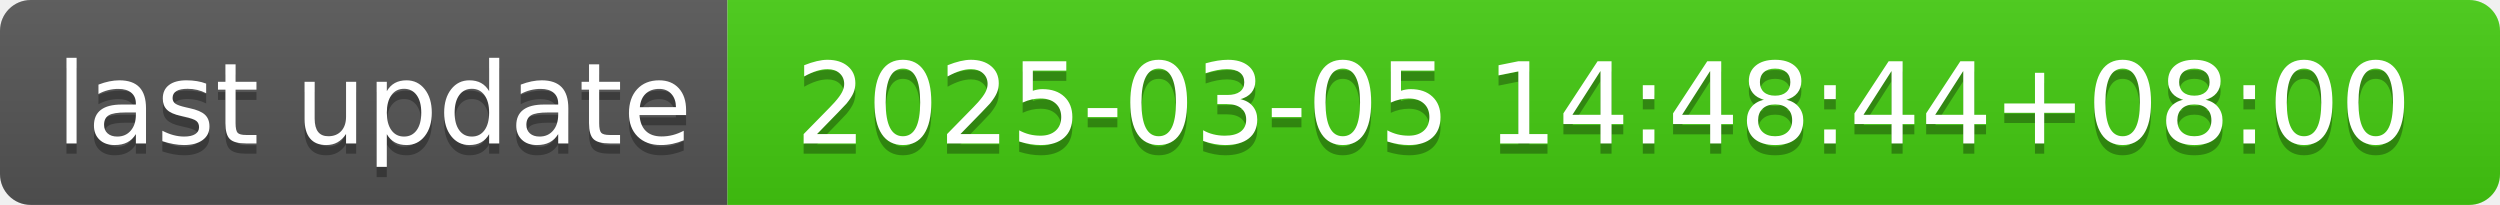
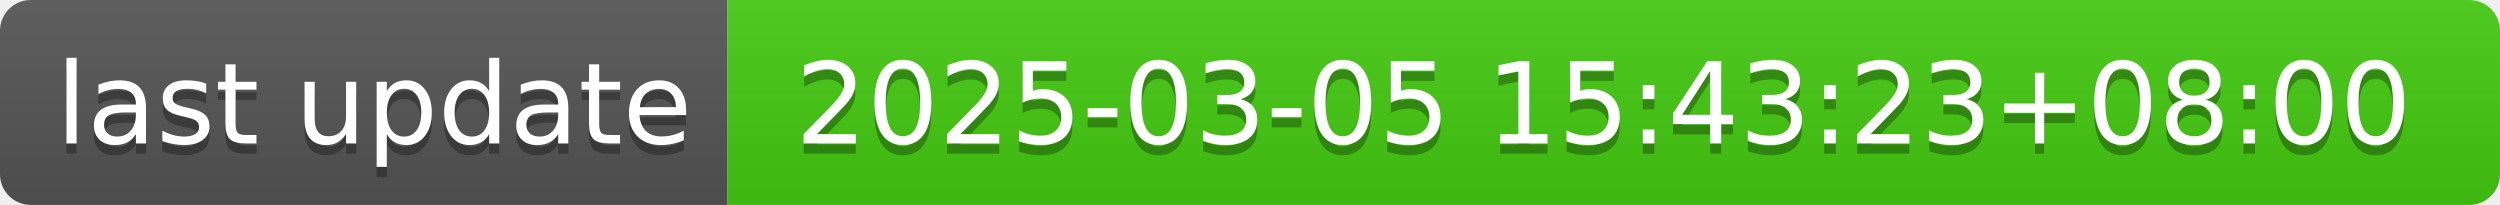
- <svg xmlns="http://www.w3.org/2000/svg" width="244" height="20" role="img" aria-label="last update: 2025-03-05 14:48:44+08:00">
+ <svg xmlns="http://www.w3.org/2000/svg" width="244" height="20" role="img" aria-label="last update: 2025-03-05 15:43:23+08:00">
  <linearGradient id="s" x2="0" y2="100%">
    <stop offset="0" stop-color="#bbb" stop-opacity=".1" />
    <stop offset="1" stop-opacity=".1" />
  </linearGradient>
  <clipPath id="r">
    <rect width="244" height="20" rx="3" fill="#fff" />
  </clipPath>
  <g clip-path="url(#r)">
    <rect width="71" height="20" fill="#555" />
    <rect x="71" width="173" height="20" fill="#4c1" />
    <rect width="244" height="20" fill="url(#s)" />
  </g>
  <g fill="#fff" text-anchor="middle" font-family="Verdana,Geneva,DejaVu Sans,sans-serif" text-rendering="geometricPrecision" font-size="110">
    <text aria-hidden="true" x="365" y="150" fill="#010101" fill-opacity=".3" transform="scale(.1)" textLength="610">last update</text>
    <text x="365" y="140" transform="scale(.1)" fill="#fff" textLength="610">last update</text>
-     <text aria-hidden="true" x="1565" y="150" fill="#010101" fill-opacity=".3" transform="scale(.1)" textLength="1630">2025-03-05 14:48:44+08:00</text>
-     <text x="1565" y="140" transform="scale(.1)" fill="#fff" textLength="1630">2025-03-05 14:48:44+08:00</text>
+     <text aria-hidden="true" x="1565" y="150" fill="#010101" fill-opacity=".3" transform="scale(.1)" textLength="1630">2025-03-05 15:43:23+08:00</text>
+     <text x="1565" y="140" transform="scale(.1)" fill="#fff" textLength="1630">2025-03-05 15:43:23+08:00</text>
  </g>
</svg>
